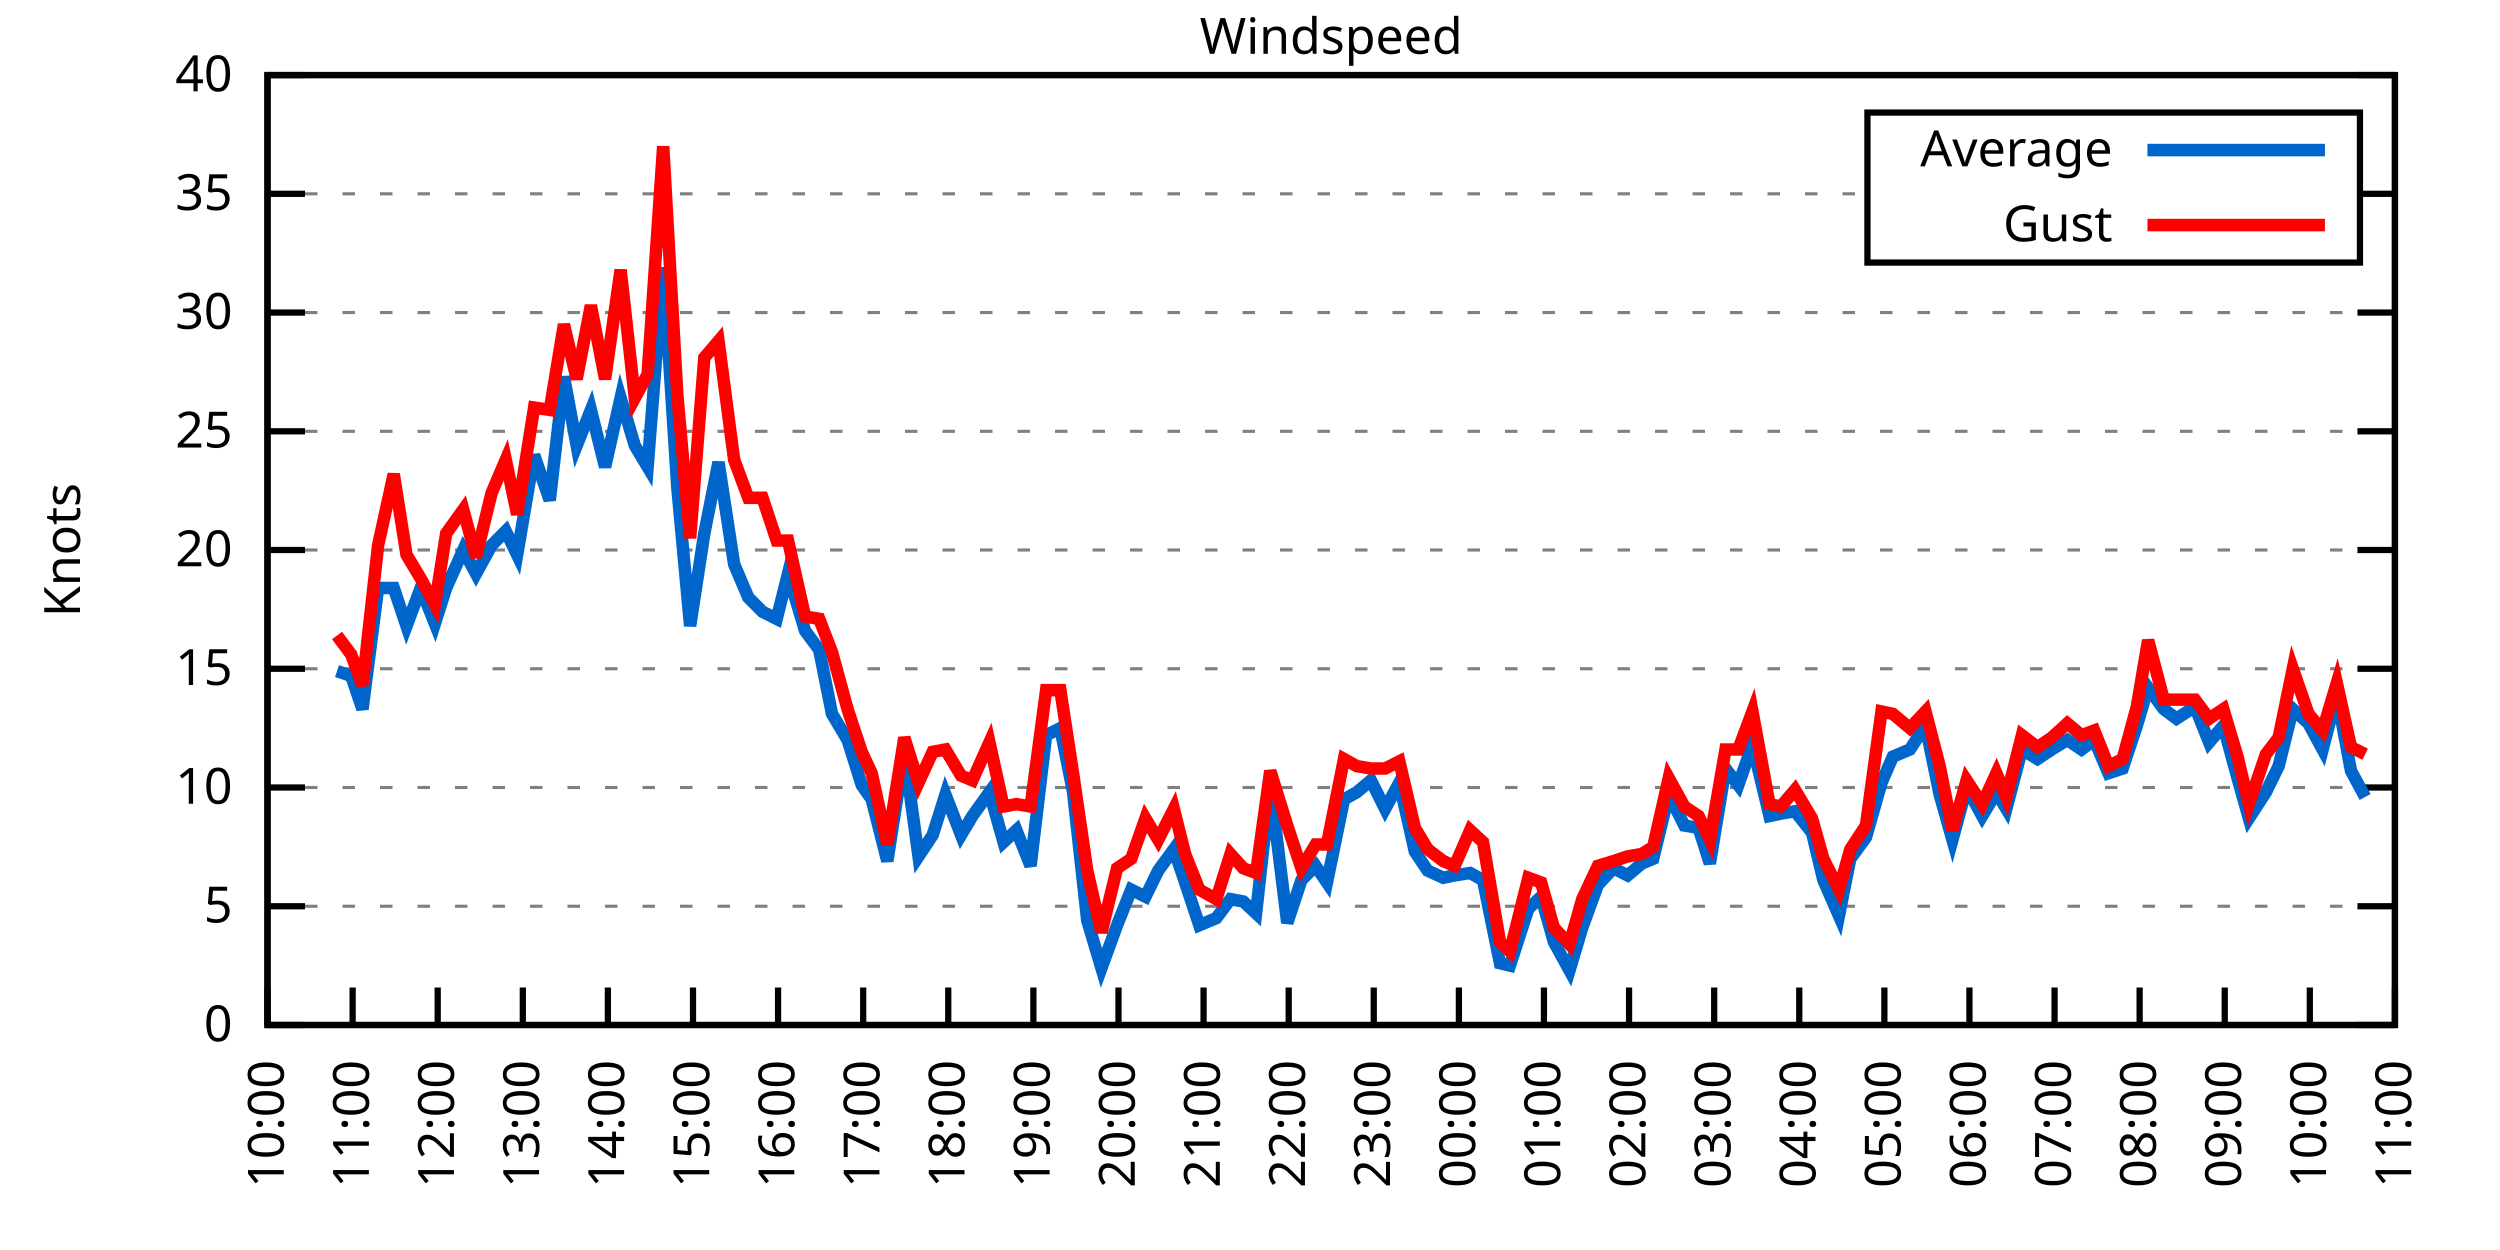
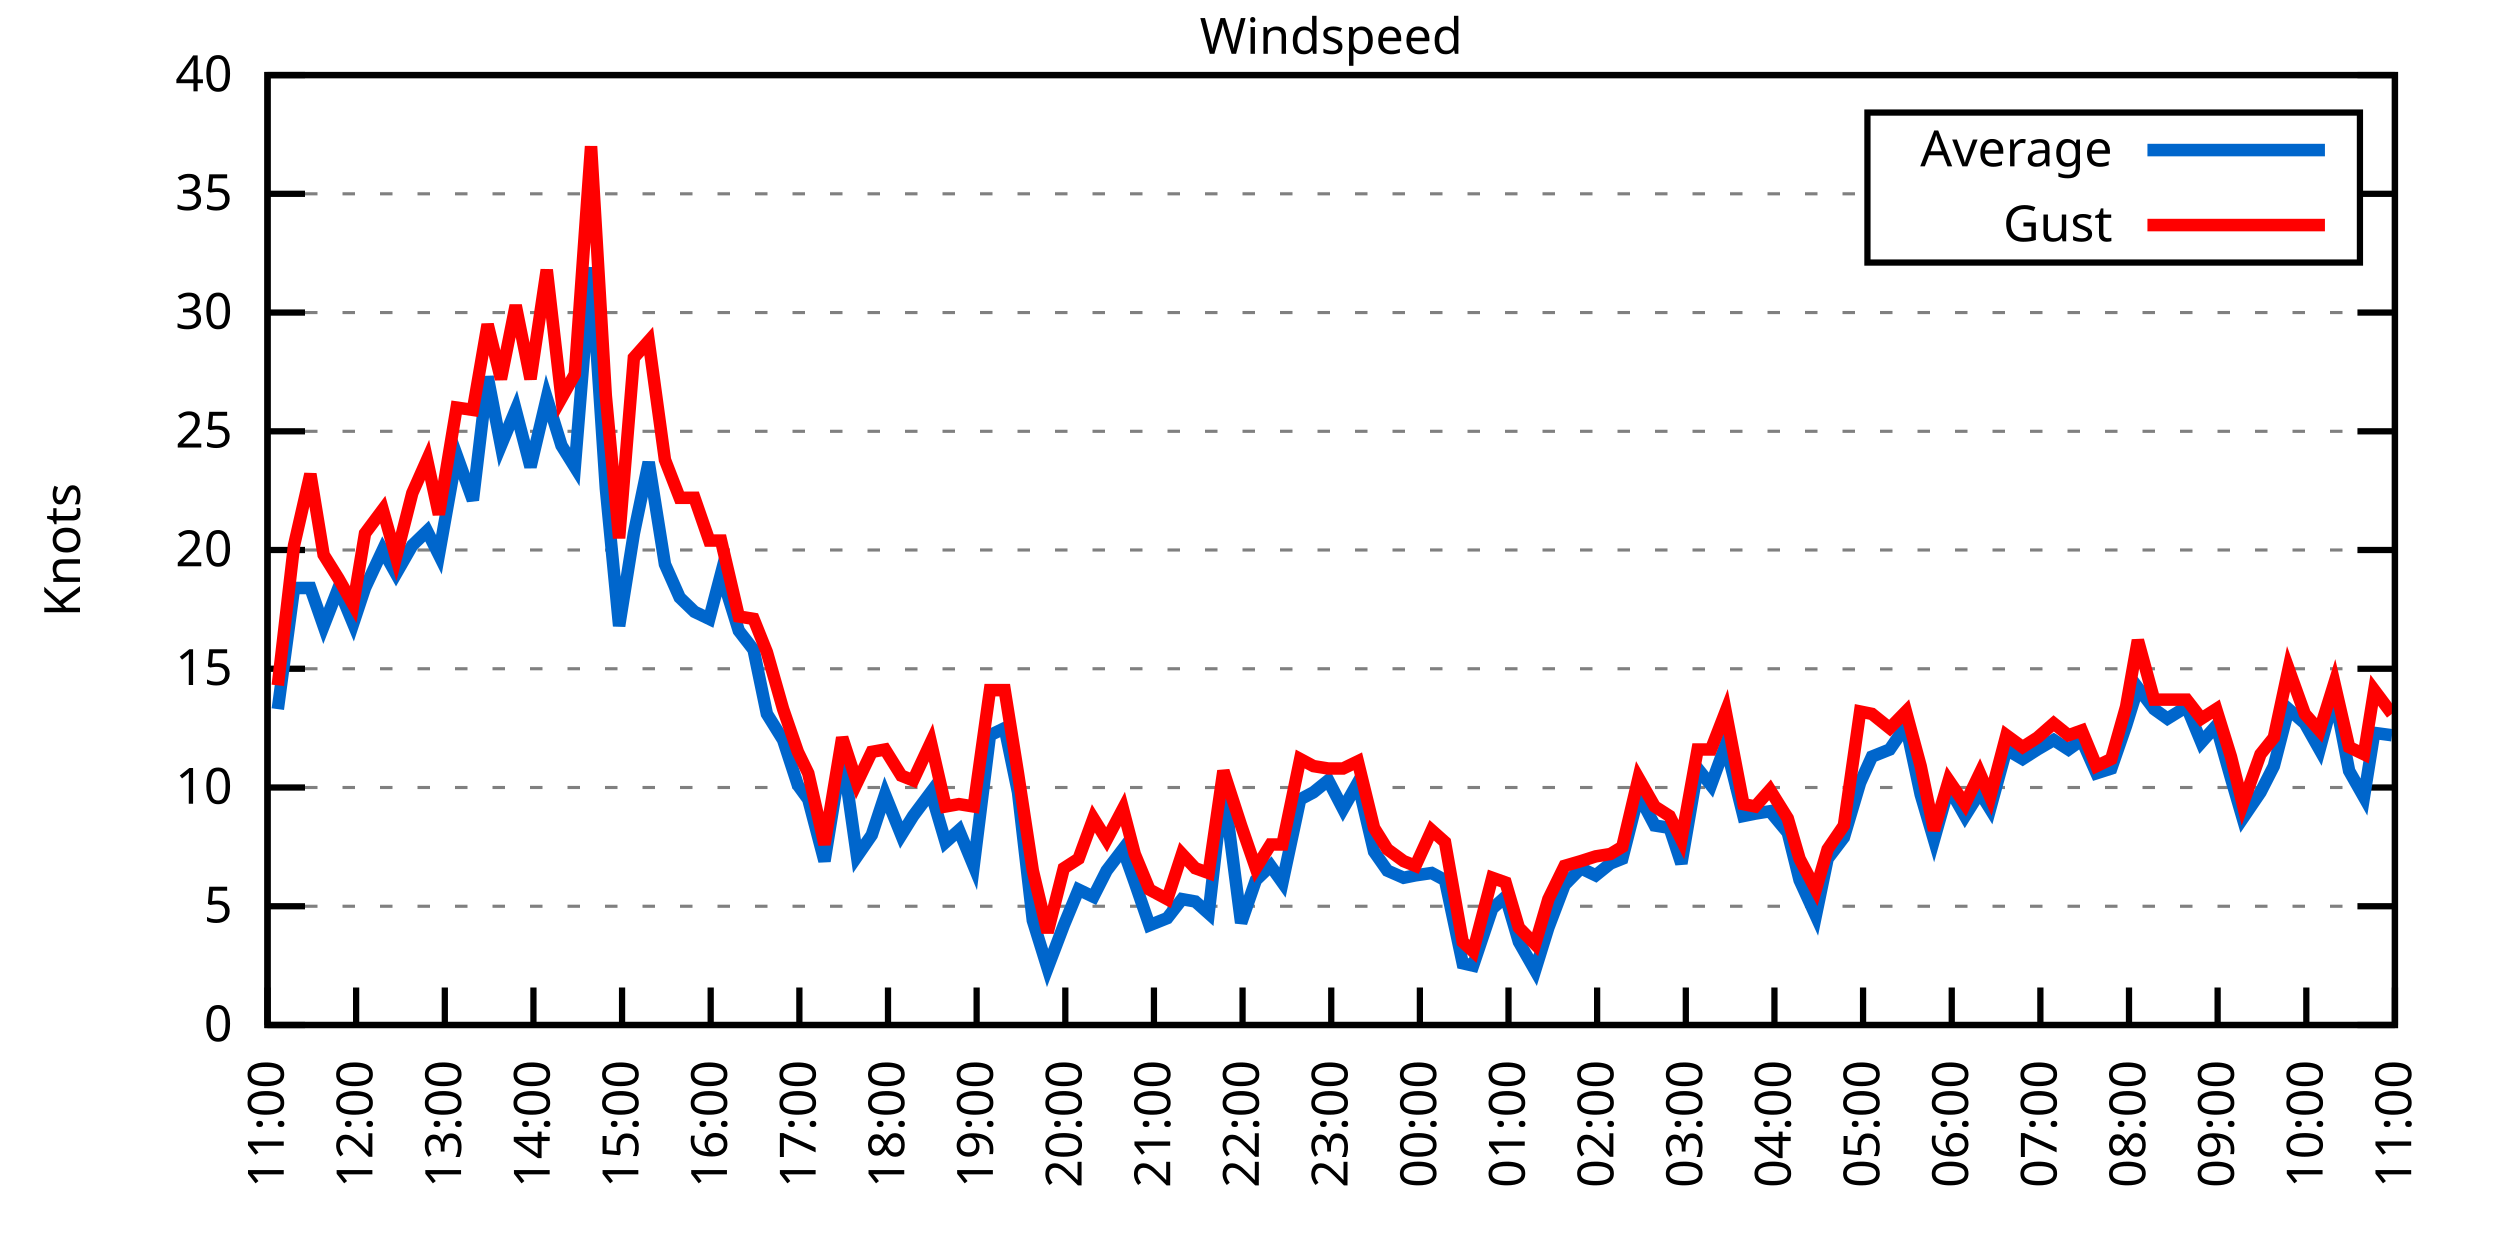
<svg xmlns="http://www.w3.org/2000/svg" xmlns:xlink="http://www.w3.org/1999/xlink" width="400" height="200" viewBox="0 0 400 200">
  <g id="gnuplot_canvas">
    <rect x="0" y="0" width="400" height="200" fill="none" />
    <defs>
      <circle id="gpDot" r="0.5" stroke-width="0.5" stroke="currentColor" />
      <path id="gpPt0" stroke-width="0.333" stroke="currentColor" d="M-1,0 h2 M0,-1 v2" />
      <path id="gpPt1" stroke-width="0.333" stroke="currentColor" d="M-1,-1 L1,1 M1,-1 L-1,1" />
      <path id="gpPt2" stroke-width="0.333" stroke="currentColor" d="M-1,0 L1,0 M0,-1 L0,1 M-1,-1 L1,1 M-1,1 L1,-1" />
      <rect id="gpPt3" stroke-width="0.333" stroke="currentColor" x="-1" y="-1" width="2" height="2" />
      <rect id="gpPt4" stroke-width="0.333" stroke="currentColor" fill="currentColor" x="-1" y="-1" width="2" height="2" />
      <circle id="gpPt5" stroke-width="0.333" stroke="currentColor" cx="0" cy="0" r="1" />
      <use xlink:href="#gpPt5" id="gpPt6" fill="currentColor" stroke="none" />
      <path id="gpPt7" stroke-width="0.333" stroke="currentColor" d="M0,-1.33 L-1.33,0.67 L1.33,0.67 z" />
      <use xlink:href="#gpPt7" id="gpPt8" fill="currentColor" stroke="none" />
      <use xlink:href="#gpPt7" id="gpPt9" stroke="currentColor" transform="rotate(180)" />
      <use xlink:href="#gpPt9" id="gpPt10" fill="currentColor" stroke="none" />
      <use xlink:href="#gpPt3" id="gpPt11" stroke="currentColor" transform="rotate(45)" />
      <use xlink:href="#gpPt11" id="gpPt12" fill="currentColor" stroke="none" />
      <path id="gpPt13" stroke-width="0.333" stroke="currentColor" d="M0,1.330 L1.265,0.411 L0.782,-1.067 L-0.782,-1.076 L-1.265,0.411 z" />
      <use xlink:href="#gpPt13" id="gpPt14" fill="currentColor" stroke="none" />
      <filter id="textbox" filterUnits="objectBoundingBox" x="0" y="0" height="1" width="1">
        <feFlood flood-color="white" flood-opacity="1" result="bgnd" />
        <feComposite in="SourceGraphic" in2="bgnd" operator="atop" />
      </filter>
      <filter id="greybox" filterUnits="objectBoundingBox" x="0" y="0" height="1" width="1">
        <feFlood flood-color="lightgrey" flood-opacity="1" result="grey" />
        <feComposite in="SourceGraphic" in2="grey" operator="atop" />
      </filter>
    </defs>
    <g fill="none" color="white" stroke="currentColor" stroke-width="1.00" stroke-linecap="butt" stroke-linejoin="miter">
</g>
    <g fill="none" color="black" stroke="currentColor" stroke-width="1.00" stroke-linecap="butt" stroke-linejoin="miter">
      <g stroke="none" shape-rendering="crispEdges">
        <polygon fill="rgb(255, 255, 255)" points="42.80,164.00 383.18,164.00 383.18,12.02 42.80,12.02 " />
      </g>
    </g>
    <g fill="none" color="black" stroke="currentColor" stroke-width="1.00" stroke-linecap="butt" stroke-linejoin="miter">
</g>
    <g fill="none" color="black" stroke="black" stroke-width="0.50" stroke-linecap="butt" stroke-linejoin="miter">
</g>
    <g fill="none" color="gray" stroke="currentColor" stroke-width="0.50" stroke-linecap="butt" stroke-linejoin="miter">
      <path stroke="gray" stroke-dasharray="2,4" class="gridline" d="M42.80,164.00 L383.19,164.00  " />
    </g>
    <g fill="none" color="gray" stroke="gray" stroke-width="1.00" stroke-linecap="butt" stroke-linejoin="miter">
</g>
    <g fill="none" color="black" stroke="currentColor" stroke-width="1.00" stroke-linecap="butt" stroke-linejoin="miter">
      <path stroke="black" d="M42.80,164.00 L48.80,164.00 M383.19,164.00 L377.19,164.00  " />
      <g transform="translate(37.20,166.60)" stroke="none" fill="black" font-family="Sans" font-size="8.00" text-anchor="end">
        <text>
          <tspan font-family="Sans"> 0</tspan>
        </text>
      </g>
    </g>
    <g fill="none" color="black" stroke="currentColor" stroke-width="1.00" stroke-linecap="butt" stroke-linejoin="miter">
</g>
    <g fill="none" color="black" stroke="black" stroke-width="0.50" stroke-linecap="butt" stroke-linejoin="miter">
</g>
    <g fill="none" color="gray" stroke="currentColor" stroke-width="0.50" stroke-linecap="butt" stroke-linejoin="miter">
      <path stroke="gray" stroke-dasharray="2,4" class="gridline" d="M42.80,145.00 L383.19,145.00  " />
    </g>
    <g fill="none" color="gray" stroke="gray" stroke-width="1.00" stroke-linecap="butt" stroke-linejoin="miter">
</g>
    <g fill="none" color="black" stroke="currentColor" stroke-width="1.00" stroke-linecap="butt" stroke-linejoin="miter">
      <path stroke="black" d="M42.80,145.00 L48.80,145.00 M383.19,145.00 L377.19,145.00  " />
      <g transform="translate(37.20,147.60)" stroke="none" fill="black" font-family="Sans" font-size="8.00" text-anchor="end">
        <text>
          <tspan font-family="Sans"> 5</tspan>
        </text>
      </g>
    </g>
    <g fill="none" color="black" stroke="currentColor" stroke-width="1.00" stroke-linecap="butt" stroke-linejoin="miter">
</g>
    <g fill="none" color="black" stroke="black" stroke-width="0.50" stroke-linecap="butt" stroke-linejoin="miter">
</g>
    <g fill="none" color="gray" stroke="currentColor" stroke-width="0.50" stroke-linecap="butt" stroke-linejoin="miter">
      <path stroke="gray" stroke-dasharray="2,4" class="gridline" d="M42.80,126.00 L383.19,126.00  " />
    </g>
    <g fill="none" color="gray" stroke="gray" stroke-width="1.00" stroke-linecap="butt" stroke-linejoin="miter">
</g>
    <g fill="none" color="black" stroke="currentColor" stroke-width="1.00" stroke-linecap="butt" stroke-linejoin="miter">
      <path stroke="black" d="M42.80,126.00 L48.80,126.00 M383.19,126.00 L377.19,126.00  " />
      <g transform="translate(37.20,128.60)" stroke="none" fill="black" font-family="Sans" font-size="8.00" text-anchor="end">
        <text>
          <tspan font-family="Sans"> 10</tspan>
        </text>
      </g>
    </g>
    <g fill="none" color="black" stroke="currentColor" stroke-width="1.00" stroke-linecap="butt" stroke-linejoin="miter">
</g>
    <g fill="none" color="black" stroke="black" stroke-width="0.50" stroke-linecap="butt" stroke-linejoin="miter">
</g>
    <g fill="none" color="gray" stroke="currentColor" stroke-width="0.50" stroke-linecap="butt" stroke-linejoin="miter">
      <path stroke="gray" stroke-dasharray="2,4" class="gridline" d="M42.80,107.00 L383.19,107.00  " />
    </g>
    <g fill="none" color="gray" stroke="gray" stroke-width="1.00" stroke-linecap="butt" stroke-linejoin="miter">
</g>
    <g fill="none" color="black" stroke="currentColor" stroke-width="1.00" stroke-linecap="butt" stroke-linejoin="miter">
      <path stroke="black" d="M42.80,107.00 L48.80,107.00 M383.19,107.00 L377.19,107.00  " />
      <g transform="translate(37.20,109.60)" stroke="none" fill="black" font-family="Sans" font-size="8.00" text-anchor="end">
        <text>
          <tspan font-family="Sans"> 15</tspan>
        </text>
      </g>
    </g>
    <g fill="none" color="black" stroke="currentColor" stroke-width="1.00" stroke-linecap="butt" stroke-linejoin="miter">
</g>
    <g fill="none" color="black" stroke="black" stroke-width="0.50" stroke-linecap="butt" stroke-linejoin="miter">
</g>
    <g fill="none" color="gray" stroke="currentColor" stroke-width="0.50" stroke-linecap="butt" stroke-linejoin="miter">
      <path stroke="gray" stroke-dasharray="2,4" class="gridline" d="M42.80,88.00 L383.19,88.00  " />
    </g>
    <g fill="none" color="gray" stroke="gray" stroke-width="1.00" stroke-linecap="butt" stroke-linejoin="miter">
</g>
    <g fill="none" color="black" stroke="currentColor" stroke-width="1.00" stroke-linecap="butt" stroke-linejoin="miter">
      <path stroke="black" d="M42.80,88.00 L48.80,88.00 M383.19,88.00 L377.19,88.00  " />
      <g transform="translate(37.20,90.60)" stroke="none" fill="black" font-family="Sans" font-size="8.00" text-anchor="end">
        <text>
          <tspan font-family="Sans"> 20</tspan>
        </text>
      </g>
    </g>
    <g fill="none" color="black" stroke="currentColor" stroke-width="1.00" stroke-linecap="butt" stroke-linejoin="miter">
</g>
    <g fill="none" color="black" stroke="black" stroke-width="0.50" stroke-linecap="butt" stroke-linejoin="miter">
</g>
    <g fill="none" color="gray" stroke="currentColor" stroke-width="0.50" stroke-linecap="butt" stroke-linejoin="miter">
      <path stroke="gray" stroke-dasharray="2,4" class="gridline" d="M42.80,69.01 L383.19,69.01  " />
    </g>
    <g fill="none" color="gray" stroke="gray" stroke-width="1.00" stroke-linecap="butt" stroke-linejoin="miter">
</g>
    <g fill="none" color="black" stroke="currentColor" stroke-width="1.00" stroke-linecap="butt" stroke-linejoin="miter">
      <path stroke="black" d="M42.80,69.01 L48.80,69.01 M383.19,69.01 L377.19,69.01  " />
      <g transform="translate(37.20,71.61)" stroke="none" fill="black" font-family="Sans" font-size="8.00" text-anchor="end">
        <text>
          <tspan font-family="Sans"> 25</tspan>
        </text>
      </g>
    </g>
    <g fill="none" color="black" stroke="currentColor" stroke-width="1.00" stroke-linecap="butt" stroke-linejoin="miter">
</g>
    <g fill="none" color="black" stroke="black" stroke-width="0.50" stroke-linecap="butt" stroke-linejoin="miter">
</g>
    <g fill="none" color="gray" stroke="currentColor" stroke-width="0.50" stroke-linecap="butt" stroke-linejoin="miter">
      <path stroke="gray" stroke-dasharray="2,4" class="gridline" d="M42.80,50.01 L383.19,50.01  " />
    </g>
    <g fill="none" color="gray" stroke="gray" stroke-width="1.00" stroke-linecap="butt" stroke-linejoin="miter">
</g>
    <g fill="none" color="black" stroke="currentColor" stroke-width="1.00" stroke-linecap="butt" stroke-linejoin="miter">
      <path stroke="black" d="M42.80,50.01 L48.80,50.01 M383.19,50.01 L377.19,50.01  " />
      <g transform="translate(37.20,52.61)" stroke="none" fill="black" font-family="Sans" font-size="8.00" text-anchor="end">
        <text>
          <tspan font-family="Sans"> 30</tspan>
        </text>
      </g>
    </g>
    <g fill="none" color="black" stroke="currentColor" stroke-width="1.00" stroke-linecap="butt" stroke-linejoin="miter">
</g>
    <g fill="none" color="black" stroke="black" stroke-width="0.50" stroke-linecap="butt" stroke-linejoin="miter">
</g>
    <g fill="none" color="gray" stroke="currentColor" stroke-width="0.50" stroke-linecap="butt" stroke-linejoin="miter">
      <path stroke="gray" stroke-dasharray="2,4" class="gridline" d="M42.80,31.01 L298.79,31.01 M377.59,31.01 L383.19,31.01  " />
    </g>
    <g fill="none" color="gray" stroke="gray" stroke-width="1.00" stroke-linecap="butt" stroke-linejoin="miter">
</g>
    <g fill="none" color="black" stroke="currentColor" stroke-width="1.00" stroke-linecap="butt" stroke-linejoin="miter">
      <path stroke="black" d="M42.80,31.01 L48.80,31.01 M383.19,31.01 L377.19,31.01  " />
      <g transform="translate(37.20,33.61)" stroke="none" fill="black" font-family="Sans" font-size="8.00" text-anchor="end">
        <text>
          <tspan font-family="Sans"> 35</tspan>
        </text>
      </g>
    </g>
    <g fill="none" color="black" stroke="currentColor" stroke-width="1.00" stroke-linecap="butt" stroke-linejoin="miter">
</g>
    <g fill="none" color="black" stroke="black" stroke-width="0.50" stroke-linecap="butt" stroke-linejoin="miter">
</g>
    <g fill="none" color="gray" stroke="currentColor" stroke-width="0.50" stroke-linecap="butt" stroke-linejoin="miter">
      <path stroke="gray" stroke-dasharray="2,4" class="gridline" d="M42.80,12.01 L383.19,12.01  " />
    </g>
    <g fill="none" color="gray" stroke="gray" stroke-width="1.00" stroke-linecap="butt" stroke-linejoin="miter">
</g>
    <g fill="none" color="black" stroke="currentColor" stroke-width="1.00" stroke-linecap="butt" stroke-linejoin="miter">
      <path stroke="black" d="M42.80,12.01 L48.80,12.01 M383.19,12.01 L377.19,12.01  " />
      <g transform="translate(37.20,14.61)" stroke="none" fill="black" font-family="Sans" font-size="8.00" text-anchor="end">
        <text>
          <tspan font-family="Sans"> 40</tspan>
        </text>
      </g>
    </g>
    <g fill="none" color="black" stroke="currentColor" stroke-width="1.00" stroke-linecap="butt" stroke-linejoin="miter">
      <path stroke="black" d="M42.80,164.00 L42.80,158.00  " />
      <g transform="translate(45.40,169.60) rotate(270.00)" stroke="none" fill="black" font-family="Sans" font-size="8.00" text-anchor="end">
        <text>
-           <tspan font-family="Sans">10:00</tspan>
-         </text>
-       </g>
-     </g>
-     <g fill="none" color="black" stroke="currentColor" stroke-width="1.00" stroke-linecap="butt" stroke-linejoin="miter">
-       <path stroke="black" d="M56.42,164.00 L56.42,158.00  " />
-       <g transform="translate(59.02,169.60) rotate(270.00)" stroke="none" fill="black" font-family="Sans" font-size="8.00" text-anchor="end">
-         <text>
          <tspan font-family="Sans">11:00</tspan>
        </text>
      </g>
    </g>
    <g fill="none" color="black" stroke="currentColor" stroke-width="1.00" stroke-linecap="butt" stroke-linejoin="miter">
-       <path stroke="black" d="M70.03,164.00 L70.03,158.00  " />
-       <g transform="translate(72.63,169.60) rotate(270.00)" stroke="none" fill="black" font-family="Sans" font-size="8.00" text-anchor="end">
+       <path stroke="black" d="M56.98,164.00 L56.98,158.00  " />
+       <g transform="translate(59.58,169.60) rotate(270.00)" stroke="none" fill="black" font-family="Sans" font-size="8.00" text-anchor="end">
        <text>
          <tspan font-family="Sans">12:00</tspan>
        </text>
      </g>
    </g>
    <g fill="none" color="black" stroke="currentColor" stroke-width="1.00" stroke-linecap="butt" stroke-linejoin="miter">
-       <path stroke="black" d="M83.65,164.00 L83.65,158.00  " />
-       <g transform="translate(86.25,169.60) rotate(270.00)" stroke="none" fill="black" font-family="Sans" font-size="8.00" text-anchor="end">
+       <path stroke="black" d="M71.17,164.00 L71.17,158.00  " />
+       <g transform="translate(73.77,169.60) rotate(270.00)" stroke="none" fill="black" font-family="Sans" font-size="8.00" text-anchor="end">
        <text>
          <tspan font-family="Sans">13:00</tspan>
        </text>
      </g>
    </g>
    <g fill="none" color="black" stroke="currentColor" stroke-width="1.00" stroke-linecap="butt" stroke-linejoin="miter">
-       <path stroke="black" d="M97.26,164.00 L97.26,158.00  " />
-       <g transform="translate(99.86,169.60) rotate(270.00)" stroke="none" fill="black" font-family="Sans" font-size="8.00" text-anchor="end">
+       <path stroke="black" d="M85.35,164.00 L85.35,158.00  " />
+       <g transform="translate(87.95,169.60) rotate(270.00)" stroke="none" fill="black" font-family="Sans" font-size="8.00" text-anchor="end">
        <text>
          <tspan font-family="Sans">14:00</tspan>
        </text>
      </g>
    </g>
    <g fill="none" color="black" stroke="currentColor" stroke-width="1.00" stroke-linecap="butt" stroke-linejoin="miter">
-       <path stroke="black" d="M110.88,164.00 L110.88,158.00  " />
-       <g transform="translate(113.48,169.60) rotate(270.00)" stroke="none" fill="black" font-family="Sans" font-size="8.00" text-anchor="end">
+       <path stroke="black" d="M99.53,164.00 L99.53,158.00  " />
+       <g transform="translate(102.13,169.60) rotate(270.00)" stroke="none" fill="black" font-family="Sans" font-size="8.00" text-anchor="end">
        <text>
          <tspan font-family="Sans">15:00</tspan>
        </text>
      </g>
    </g>
    <g fill="none" color="black" stroke="currentColor" stroke-width="1.00" stroke-linecap="butt" stroke-linejoin="miter">
-       <path stroke="black" d="M124.49,164.00 L124.49,158.00  " />
-       <g transform="translate(127.09,169.60) rotate(270.00)" stroke="none" fill="black" font-family="Sans" font-size="8.00" text-anchor="end">
+       <path stroke="black" d="M113.71,164.00 L113.71,158.00  " />
+       <g transform="translate(116.31,169.60) rotate(270.00)" stroke="none" fill="black" font-family="Sans" font-size="8.00" text-anchor="end">
        <text>
          <tspan font-family="Sans">16:00</tspan>
        </text>
      </g>
    </g>
    <g fill="none" color="black" stroke="currentColor" stroke-width="1.00" stroke-linecap="butt" stroke-linejoin="miter">
-       <path stroke="black" d="M138.11,164.00 L138.11,158.00  " />
-       <g transform="translate(140.71,169.60) rotate(270.00)" stroke="none" fill="black" font-family="Sans" font-size="8.00" text-anchor="end">
+       <path stroke="black" d="M127.90,164.00 L127.90,158.00  " />
+       <g transform="translate(130.50,169.60) rotate(270.00)" stroke="none" fill="black" font-family="Sans" font-size="8.00" text-anchor="end">
        <text>
          <tspan font-family="Sans">17:00</tspan>
        </text>
      </g>
    </g>
    <g fill="none" color="black" stroke="currentColor" stroke-width="1.00" stroke-linecap="butt" stroke-linejoin="miter">
-       <path stroke="black" d="M151.72,164.00 L151.72,158.00  " />
-       <g transform="translate(154.32,169.60) rotate(270.00)" stroke="none" fill="black" font-family="Sans" font-size="8.00" text-anchor="end">
+       <path stroke="black" d="M142.08,164.00 L142.08,158.00  " />
+       <g transform="translate(144.68,169.60) rotate(270.00)" stroke="none" fill="black" font-family="Sans" font-size="8.00" text-anchor="end">
        <text>
          <tspan font-family="Sans">18:00</tspan>
        </text>
      </g>
    </g>
    <g fill="none" color="black" stroke="currentColor" stroke-width="1.00" stroke-linecap="butt" stroke-linejoin="miter">
-       <path stroke="black" d="M165.34,164.00 L165.34,158.00  " />
-       <g transform="translate(167.94,169.60) rotate(270.00)" stroke="none" fill="black" font-family="Sans" font-size="8.00" text-anchor="end">
+       <path stroke="black" d="M156.26,164.00 L156.26,158.00  " />
+       <g transform="translate(158.86,169.60) rotate(270.00)" stroke="none" fill="black" font-family="Sans" font-size="8.00" text-anchor="end">
        <text>
          <tspan font-family="Sans">19:00</tspan>
        </text>
      </g>
    </g>
    <g fill="none" color="black" stroke="currentColor" stroke-width="1.00" stroke-linecap="butt" stroke-linejoin="miter">
-       <path stroke="black" d="M178.96,164.00 L178.96,158.00  " />
-       <g transform="translate(181.56,169.60) rotate(270.00)" stroke="none" fill="black" font-family="Sans" font-size="8.00" text-anchor="end">
+       <path stroke="black" d="M170.45,164.00 L170.45,158.00  " />
+       <g transform="translate(173.05,169.60) rotate(270.00)" stroke="none" fill="black" font-family="Sans" font-size="8.00" text-anchor="end">
        <text>
          <tspan font-family="Sans">20:00</tspan>
        </text>
      </g>
    </g>
    <g fill="none" color="black" stroke="currentColor" stroke-width="1.00" stroke-linecap="butt" stroke-linejoin="miter">
-       <path stroke="black" d="M192.57,164.00 L192.57,158.00  " />
-       <g transform="translate(195.17,169.60) rotate(270.00)" stroke="none" fill="black" font-family="Sans" font-size="8.00" text-anchor="end">
+       <path stroke="black" d="M184.63,164.00 L184.63,158.00  " />
+       <g transform="translate(187.23,169.60) rotate(270.00)" stroke="none" fill="black" font-family="Sans" font-size="8.00" text-anchor="end">
        <text>
          <tspan font-family="Sans">21:00</tspan>
        </text>
      </g>
    </g>
    <g fill="none" color="black" stroke="currentColor" stroke-width="1.00" stroke-linecap="butt" stroke-linejoin="miter">
-       <path stroke="black" d="M206.19,164.00 L206.19,158.00  " />
-       <g transform="translate(208.79,169.60) rotate(270.00)" stroke="none" fill="black" font-family="Sans" font-size="8.00" text-anchor="end">
+       <path stroke="black" d="M198.81,164.00 L198.81,158.00  " />
+       <g transform="translate(201.41,169.60) rotate(270.00)" stroke="none" fill="black" font-family="Sans" font-size="8.00" text-anchor="end">
        <text>
          <tspan font-family="Sans">22:00</tspan>
        </text>
      </g>
    </g>
    <g fill="none" color="black" stroke="currentColor" stroke-width="1.00" stroke-linecap="butt" stroke-linejoin="miter">
-       <path stroke="black" d="M219.80,164.00 L219.80,158.00  " />
-       <g transform="translate(222.40,169.60) rotate(270.00)" stroke="none" fill="black" font-family="Sans" font-size="8.00" text-anchor="end">
+       <path stroke="black" d="M213.00,164.00 L213.00,158.00  " />
+       <g transform="translate(215.60,169.60) rotate(270.00)" stroke="none" fill="black" font-family="Sans" font-size="8.00" text-anchor="end">
        <text>
          <tspan font-family="Sans">23:00</tspan>
        </text>
      </g>
    </g>
    <g fill="none" color="black" stroke="currentColor" stroke-width="1.00" stroke-linecap="butt" stroke-linejoin="miter">
-       <path stroke="black" d="M233.42,164.00 L233.42,158.00  " />
-       <g transform="translate(236.02,169.60) rotate(270.00)" stroke="none" fill="black" font-family="Sans" font-size="8.00" text-anchor="end">
+       <path stroke="black" d="M227.18,164.00 L227.18,158.00  " />
+       <g transform="translate(229.78,169.60) rotate(270.00)" stroke="none" fill="black" font-family="Sans" font-size="8.00" text-anchor="end">
        <text>
          <tspan font-family="Sans">00:00</tspan>
        </text>
      </g>
    </g>
    <g fill="none" color="black" stroke="currentColor" stroke-width="1.00" stroke-linecap="butt" stroke-linejoin="miter">
-       <path stroke="black" d="M247.03,164.00 L247.03,158.00  " />
-       <g transform="translate(249.63,169.60) rotate(270.00)" stroke="none" fill="black" font-family="Sans" font-size="8.00" text-anchor="end">
+       <path stroke="black" d="M241.36,164.00 L241.36,158.00  " />
+       <g transform="translate(243.96,169.60) rotate(270.00)" stroke="none" fill="black" font-family="Sans" font-size="8.00" text-anchor="end">
        <text>
          <tspan font-family="Sans">01:00</tspan>
        </text>
      </g>
    </g>
    <g fill="none" color="black" stroke="currentColor" stroke-width="1.00" stroke-linecap="butt" stroke-linejoin="miter">
-       <path stroke="black" d="M260.65,164.00 L260.65,158.00  " />
-       <g transform="translate(263.25,169.60) rotate(270.00)" stroke="none" fill="black" font-family="Sans" font-size="8.00" text-anchor="end">
+       <path stroke="black" d="M255.54,164.00 L255.54,158.00  " />
+       <g transform="translate(258.14,169.60) rotate(270.00)" stroke="none" fill="black" font-family="Sans" font-size="8.00" text-anchor="end">
        <text>
          <tspan font-family="Sans">02:00</tspan>
        </text>
      </g>
    </g>
    <g fill="none" color="black" stroke="currentColor" stroke-width="1.00" stroke-linecap="butt" stroke-linejoin="miter">
-       <path stroke="black" d="M274.27,164.00 L274.27,158.00  " />
-       <g transform="translate(276.87,169.60) rotate(270.00)" stroke="none" fill="black" font-family="Sans" font-size="8.00" text-anchor="end">
+       <path stroke="black" d="M269.73,164.00 L269.73,158.00  " />
+       <g transform="translate(272.33,169.60) rotate(270.00)" stroke="none" fill="black" font-family="Sans" font-size="8.00" text-anchor="end">
        <text>
          <tspan font-family="Sans">03:00</tspan>
        </text>
      </g>
    </g>
    <g fill="none" color="black" stroke="currentColor" stroke-width="1.00" stroke-linecap="butt" stroke-linejoin="miter">
-       <path stroke="black" d="M287.88,164.00 L287.88,158.00  " />
-       <g transform="translate(290.48,169.60) rotate(270.00)" stroke="none" fill="black" font-family="Sans" font-size="8.00" text-anchor="end">
+       <path stroke="black" d="M283.91,164.00 L283.91,158.00  " />
+       <g transform="translate(286.51,169.60) rotate(270.00)" stroke="none" fill="black" font-family="Sans" font-size="8.00" text-anchor="end">
        <text>
          <tspan font-family="Sans">04:00</tspan>
        </text>
      </g>
    </g>
    <g fill="none" color="black" stroke="currentColor" stroke-width="1.00" stroke-linecap="butt" stroke-linejoin="miter">
-       <path stroke="black" d="M301.50,164.00 L301.50,158.00  " />
-       <g transform="translate(304.10,169.60) rotate(270.00)" stroke="none" fill="black" font-family="Sans" font-size="8.00" text-anchor="end">
+       <path stroke="black" d="M298.09,164.00 L298.09,158.00  " />
+       <g transform="translate(300.69,169.60) rotate(270.00)" stroke="none" fill="black" font-family="Sans" font-size="8.00" text-anchor="end">
        <text>
          <tspan font-family="Sans">05:00</tspan>
        </text>
      </g>
    </g>
    <g fill="none" color="black" stroke="currentColor" stroke-width="1.00" stroke-linecap="butt" stroke-linejoin="miter">
-       <path stroke="black" d="M315.11,164.00 L315.11,158.00  " />
-       <g transform="translate(317.71,169.60) rotate(270.00)" stroke="none" fill="black" font-family="Sans" font-size="8.00" text-anchor="end">
+       <path stroke="black" d="M312.28,164.00 L312.28,158.00  " />
+       <g transform="translate(314.88,169.60) rotate(270.00)" stroke="none" fill="black" font-family="Sans" font-size="8.00" text-anchor="end">
        <text>
          <tspan font-family="Sans">06:00</tspan>
        </text>
      </g>
    </g>
    <g fill="none" color="black" stroke="currentColor" stroke-width="1.00" stroke-linecap="butt" stroke-linejoin="miter">
-       <path stroke="black" d="M328.73,164.00 L328.73,158.00  " />
-       <g transform="translate(331.33,169.60) rotate(270.00)" stroke="none" fill="black" font-family="Sans" font-size="8.00" text-anchor="end">
+       <path stroke="black" d="M326.46,164.00 L326.46,158.00  " />
+       <g transform="translate(329.06,169.60) rotate(270.00)" stroke="none" fill="black" font-family="Sans" font-size="8.00" text-anchor="end">
        <text>
          <tspan font-family="Sans">07:00</tspan>
        </text>
      </g>
    </g>
    <g fill="none" color="black" stroke="currentColor" stroke-width="1.00" stroke-linecap="butt" stroke-linejoin="miter">
-       <path stroke="black" d="M342.34,164.00 L342.34,158.00  " />
-       <g transform="translate(344.94,169.60) rotate(270.00)" stroke="none" fill="black" font-family="Sans" font-size="8.00" text-anchor="end">
+       <path stroke="black" d="M340.64,164.00 L340.64,158.00  " />
+       <g transform="translate(343.24,169.60) rotate(270.00)" stroke="none" fill="black" font-family="Sans" font-size="8.00" text-anchor="end">
        <text>
          <tspan font-family="Sans">08:00</tspan>
        </text>
      </g>
    </g>
    <g fill="none" color="black" stroke="currentColor" stroke-width="1.00" stroke-linecap="butt" stroke-linejoin="miter">
-       <path stroke="black" d="M355.96,164.00 L355.96,158.00  " />
-       <g transform="translate(358.56,169.60) rotate(270.00)" stroke="none" fill="black" font-family="Sans" font-size="8.00" text-anchor="end">
+       <path stroke="black" d="M354.82,164.00 L354.82,158.00  " />
+       <g transform="translate(357.42,169.60) rotate(270.00)" stroke="none" fill="black" font-family="Sans" font-size="8.00" text-anchor="end">
        <text>
          <tspan font-family="Sans">09:00</tspan>
        </text>
      </g>
    </g>
    <g fill="none" color="black" stroke="currentColor" stroke-width="1.00" stroke-linecap="butt" stroke-linejoin="miter">
-       <path stroke="black" d="M369.57,164.00 L369.57,158.00  " />
-       <g transform="translate(372.17,169.60) rotate(270.00)" stroke="none" fill="black" font-family="Sans" font-size="8.00" text-anchor="end">
+       <path stroke="black" d="M369.01,164.00 L369.01,158.00  " />
+       <g transform="translate(371.61,169.60) rotate(270.00)" stroke="none" fill="black" font-family="Sans" font-size="8.00" text-anchor="end">
        <text>
          <tspan font-family="Sans">10:00</tspan>
        </text>
      </g>
    </g>
    <g fill="none" color="black" stroke="currentColor" stroke-width="1.00" stroke-linecap="butt" stroke-linejoin="miter">
      <path stroke="black" d="M383.19,164.00 L383.19,158.00  " />
      <g transform="translate(385.79,169.60) rotate(270.00)" stroke="none" fill="black" font-family="Sans" font-size="8.00" text-anchor="end">
        <text>
          <tspan font-family="Sans">11:00</tspan>
        </text>
      </g>
    </g>
    <g fill="none" color="black" stroke="currentColor" stroke-width="1.00" stroke-linecap="butt" stroke-linejoin="miter">
</g>
    <g fill="none" color="black" stroke="currentColor" stroke-width="1.00" stroke-linecap="butt" stroke-linejoin="miter">
      <path stroke="black" d="M42.80,12.01 L42.80,164.00 L383.19,164.00 L383.19,12.01 L42.80,12.01 Z  " />
    </g>
    <g fill="none" color="black" stroke="currentColor" stroke-width="1.00" stroke-linecap="butt" stroke-linejoin="miter">
</g>
    <g fill="none" color="black" stroke="currentColor" stroke-width="1.00" stroke-linecap="butt" stroke-linejoin="miter">
      <path stroke="black" d="M298.79,42.01 L298.79,18.01 L377.59,18.01 L377.59,42.01 L298.79,42.01 Z  " />
    </g>
    <g id="Windspeed_plot_1">
      <g fill="none" color="white" stroke="black" stroke-width="2.00" stroke-linecap="butt" stroke-linejoin="miter">
</g>
      <g fill="none" color="black" stroke="currentColor" stroke-width="2.00" stroke-linecap="butt" stroke-linejoin="miter">
        <g transform="translate(337.99,26.61)" stroke="none" fill="black" font-family="Sans" font-size="8.00" text-anchor="end">
          <text>
            <tspan font-family="Sans">Average</tspan>
          </text>
        </g>
      </g>
      <g fill="none" color="black" stroke="currentColor" stroke-width="2.00" stroke-linecap="butt" stroke-linejoin="miter">
-         <path stroke="rgb(  0, 102, 204)" d="M343.59,24.01 L371.99,24.01 M53.92,107.38 L56.19,108.14 L58.00,113.46 L60.50,94.08 L63.00,94.08 L65.04,100.16   L67.31,94.08 L69.58,99.78 L71.39,94.08 L74.12,88.00 L76.16,91.80 L78.65,87.25 L80.92,84.97 L82.74,88.76   L85.46,72.81 L87.96,80.03 L90.23,60.27 L92.27,71.29 L94.54,65.59 L96.81,74.71 L99.30,63.69 L101.57,71.29   L103.62,74.71 L106.11,42.79 L108.38,78.13 L110.42,100.16 L112.69,85.35 L114.96,73.95 L117.46,90.28 L119.73,95.60   L122.00,97.88 L124.27,99.02 L126.08,91.80 L128.81,100.92 L131.07,103.96 L133.12,114.22 L135.61,118.40 L137.88,125.62   L139.47,127.90 L141.97,137.78 L144.69,120.30 L146.96,137.02 L149.23,133.60 L151.27,127.14 L153.77,133.60 L155.58,130.56   L158.31,126.76 L160.57,134.74 L162.62,132.84 L164.89,138.54 L167.38,117.64 L169.65,116.50 L171.69,126.76 L173.96,147.28   L176.23,154.88 L178.73,148.04 L181.00,142.34 L183.27,143.48 L185.31,139.30 L187.81,135.88 L189.62,141.20 L191.89,148.04   L194.61,146.90 L196.88,143.86 L198.93,144.24 L200.97,146.14 L203.24,125.62 L205.96,147.66 L208.23,140.82 L210.50,138.54   L212.31,141.20 L215.04,127.90 L217.08,126.76 L219.35,124.86 L221.62,129.42 L223.89,125.24 L226.38,136.26 L228.43,139.30   L230.92,140.44 L232.74,140.06 L235.23,139.68 L237.28,140.82 L240.00,154.12 L241.59,154.50 L244.54,145.38 L246.58,143.48   L248.62,150.70 L251.12,155.26 L253.16,148.42 L255.66,141.58 L258.15,138.92 L260.42,140.06 L262.69,138.16 L264.51,137.40   L267.00,127.14 L269.50,132.08 L271.77,132.46 L273.58,138.16 L276.08,122.96 L278.12,125.62 L280.39,119.16 L283.12,130.56   L284.93,130.18 L287.20,129.80 L289.92,133.22 L291.74,140.82 L294.23,146.52 L296.05,137.40 L298.55,133.98 L301.04,125.24   L302.86,121.06 L305.58,119.92 L308.08,116.12 L310.35,127.14 L312.39,134.36 L314.66,126.00 L317.15,130.56 L319.42,126.76   L321.01,129.42 L323.51,119.92 L326.00,121.44 L328.27,119.92 L330.77,118.40 L333.04,119.92 L335.08,118.40 L337.35,123.72   L339.62,122.96 L341.89,116.12 L343.70,110.04 L346.20,113.46 L348.24,114.98 L351.19,113.08 L353.46,118.78 L355.73,116.12   L358.00,124.48 L359.82,130.94 L362.54,126.76 L364.58,122.58 L366.85,113.46 L369.35,115.74 L371.62,119.92 L373.89,111.18   L376.16,123.34 L378.42,127.52  " />
+         <path stroke="rgb(  0, 102, 204)" d="M343.59,24.01 L371.99,24.01 M44.45,113.46 L47.05,94.08 L49.66,94.08 L51.78,100.16 L54.15,94.08 L56.51,99.78   L58.40,94.08 L61.24,88.00 L63.37,91.80 L65.97,87.25 L68.33,84.97 L70.22,88.76 L73.06,72.81 L75.66,80.03   L78.02,60.27 L80.15,71.29 L82.51,65.59 L84.88,74.71 L87.48,63.69 L89.84,71.29 L91.97,74.71 L94.57,42.79   L96.93,78.13 L99.06,100.16 L101.42,85.35 L103.79,73.95 L106.39,90.28 L108.75,95.60 L111.11,97.88 L113.48,99.02   L115.37,91.80 L118.21,100.92 L120.57,103.96 L122.70,114.22 L125.30,118.40 L127.66,125.62 L129.32,127.90 L131.92,137.78   L134.75,120.30 L137.12,137.02 L139.48,133.60 L141.61,127.14 L144.21,133.60 L146.10,130.56 L148.94,126.76 L151.30,134.74   L153.43,132.84 L155.79,138.54 L158.39,117.64 L160.75,116.50 L162.88,126.76 L165.25,147.28 L167.61,154.88 L170.21,148.04   L172.57,142.34 L174.94,143.48 L177.06,139.30 L179.67,135.88 L181.56,141.20 L183.92,148.04 L186.76,146.90 L189.12,143.86   L191.25,144.24 L193.38,146.14 L195.74,125.62 L198.58,147.66 L200.94,140.82 L203.30,138.54 L205.19,141.20 L208.03,127.90   L210.16,126.76 L212.52,124.86 L214.89,129.42 L217.25,125.24 L219.85,136.26 L221.98,139.30 L224.58,140.44 L226.47,140.06   L229.07,139.68 L231.20,140.82 L234.03,154.12 L235.69,154.50 L238.76,145.38 L240.89,143.48 L243.02,150.70 L245.62,155.26   L247.74,148.42 L250.34,141.58 L252.94,138.92 L255.31,140.06 L257.67,138.16 L259.56,137.40 L262.16,127.14 L264.76,132.08   L267.13,132.46 L269.02,138.16 L271.62,122.96 L273.75,125.62 L276.11,119.16 L278.95,130.56 L280.84,130.18 L283.20,129.80   L286.04,133.22 L287.93,140.82 L290.53,146.52 L292.42,137.40 L295.02,133.98 L297.62,125.24 L299.51,121.06 L302.35,119.92   L304.95,116.12 L307.31,127.14 L309.44,134.36 L311.80,126.00 L314.40,130.56 L316.77,126.76 L318.42,129.42 L321.02,119.92   L323.62,121.44 L325.99,119.92 L328.59,118.40 L330.95,119.92 L333.08,118.40 L335.44,123.72 L337.80,122.96 L340.17,116.12   L342.06,110.04 L344.66,113.46 L346.79,114.98 L349.86,113.08 L352.22,118.78 L354.59,116.12 L356.95,124.48 L358.84,130.94   L361.68,126.76 L363.81,122.58 L366.17,113.46 L368.77,115.74 L371.13,119.92 L373.50,111.18 L375.86,123.34 L378.23,127.52   L379.88,117.26 L382.72,117.64  " />
      </g>
    </g>
    <g id="Windspeed_plot_2">
      <g fill="none" color="black" stroke="currentColor" stroke-width="2.00" stroke-linecap="butt" stroke-linejoin="miter">
        <g transform="translate(337.99,38.61)" stroke="none" fill="black" font-family="Sans" font-size="8.00" text-anchor="end">
          <text>
            <tspan font-family="Sans">Gust</tspan>
          </text>
        </g>
      </g>
      <g fill="none" color="black" stroke="currentColor" stroke-width="2.00" stroke-linecap="butt" stroke-linejoin="miter">
-         <path stroke="rgb(255,   0,   0)" d="M343.59,36.01 L371.99,36.01 M53.92,101.68 L56.19,104.72 L58.00,109.66 L60.50,87.25 L63.00,75.85 L65.04,88.76   L67.31,92.56 L69.58,96.74 L71.39,85.35 L74.12,81.55 L76.16,89.14 L78.65,78.89 L80.92,73.57 L82.74,82.31   L85.46,65.21 L87.96,65.59 L90.23,51.91 L92.27,60.65 L94.54,48.87 L96.81,60.65 L99.30,43.17 L101.57,63.69   L103.62,59.89 L106.11,23.41 L108.38,63.31 L110.42,86.11 L112.69,57.23 L114.96,54.57 L117.46,73.57 L119.73,79.65   L122.00,79.65 L124.27,86.49 L126.08,86.49 L128.81,98.64 L131.07,99.02 L133.12,104.34 L135.61,113.46 L137.88,120.30   L139.47,123.72 L141.97,135.12 L144.69,118.02 L146.96,125.24 L149.23,120.30 L151.27,119.92 L153.77,124.10 L155.58,124.86   L158.31,118.78 L160.57,129.04 L162.62,128.66 L164.89,129.04 L167.38,110.42 L169.65,110.42 L171.69,123.72 L173.96,139.30   L176.23,149.18 L178.73,138.92 L181.00,137.40 L183.27,130.94 L185.31,134.36 L187.81,129.42 L189.62,136.64 L191.89,142.34   L194.61,143.86 L196.88,136.64 L198.93,138.92 L200.97,139.68 L203.24,123.34 L205.96,132.08 L208.23,138.92 L210.50,135.12   L212.31,135.12 L215.04,121.44 L217.08,122.58 L219.35,122.96 L221.62,122.96 L223.89,121.82 L226.38,132.46 L228.43,135.88   L230.92,137.78 L232.74,138.54 L235.23,132.84 L237.28,134.74 L240.00,150.70 L241.59,152.22 L244.54,140.44 L246.58,141.20   L248.62,148.42 L251.12,151.08 L253.16,143.86 L255.66,138.54 L258.15,137.78 L260.42,137.02 L262.69,136.64 L264.51,135.50   L267.00,124.48 L269.50,129.04 L271.77,130.56 L273.58,134.36 L276.08,119.92 L278.12,119.92 L280.39,113.84 L283.12,128.66   L284.93,129.04 L287.20,126.38 L289.92,130.94 L291.74,137.40 L294.23,142.34 L296.05,135.88 L298.55,132.08 L301.04,113.84   L302.86,114.22 L305.58,116.50 L308.08,113.84 L310.35,122.58 L312.39,132.84 L314.66,124.86 L317.15,128.66 L319.42,123.72   L321.01,127.52 L323.51,117.64 L326.00,119.54 L328.27,118.02 L330.77,115.74 L333.04,117.64 L335.08,116.88 L337.35,122.58   L339.62,121.44 L341.89,113.08 L343.70,102.44 L346.20,111.94 L348.24,111.94 L351.19,111.94 L353.46,114.98 L355.73,113.46   L358.00,121.06 L359.82,128.66 L362.54,120.68 L364.58,118.02 L366.85,107.00 L369.35,114.22 L371.62,116.88 L373.89,109.28   L376.16,119.54 L378.42,120.68  " />
+         <path stroke="rgb(255,   0,   0)" d="M343.59,36.01 L371.99,36.01 M44.45,109.66 L47.05,87.25 L49.66,75.85 L51.78,88.76 L54.15,92.56 L56.51,96.74   L58.40,85.35 L61.24,81.55 L63.37,89.14 L65.97,78.89 L68.33,73.57 L70.22,82.31 L73.06,65.21 L75.66,65.59   L78.02,51.91 L80.15,60.65 L82.51,48.87 L84.88,60.65 L87.48,43.17 L89.84,63.69 L91.97,59.89 L94.57,23.41   L96.93,63.31 L99.06,86.11 L101.42,57.23 L103.79,54.57 L106.39,73.57 L108.75,79.65 L111.11,79.65 L113.48,86.49   L115.37,86.49 L118.21,98.64 L120.57,99.02 L122.70,104.34 L125.30,113.46 L127.66,120.30 L129.32,123.72 L131.92,135.12   L134.75,118.02 L137.12,125.24 L139.48,120.30 L141.61,119.92 L144.21,124.10 L146.10,124.86 L148.94,118.78 L151.30,129.04   L153.43,128.66 L155.79,129.04 L158.39,110.42 L160.75,110.42 L162.88,123.72 L165.25,139.30 L167.61,149.18 L170.21,138.92   L172.57,137.40 L174.94,130.94 L177.06,134.36 L179.67,129.42 L181.56,136.64 L183.92,142.34 L186.76,143.86 L189.12,136.64   L191.25,138.92 L193.38,139.68 L195.74,123.34 L198.58,132.08 L200.94,138.92 L203.30,135.12 L205.19,135.12 L208.03,121.44   L210.16,122.58 L212.52,122.96 L214.89,122.96 L217.25,121.82 L219.85,132.46 L221.98,135.88 L224.58,137.78 L226.47,138.54   L229.07,132.84 L231.20,134.74 L234.03,150.70 L235.69,152.22 L238.76,140.44 L240.89,141.20 L243.02,148.42 L245.62,151.08   L247.74,143.86 L250.34,138.54 L252.94,137.78 L255.31,137.02 L257.67,136.64 L259.56,135.50 L262.16,124.48 L264.76,129.04   L267.13,130.56 L269.02,134.36 L271.62,119.92 L273.75,119.92 L276.11,113.84 L278.95,128.66 L280.84,129.04 L283.20,126.38   L286.04,130.94 L287.93,137.40 L290.53,142.34 L292.42,135.88 L295.02,132.08 L297.62,113.84 L299.51,114.22 L302.35,116.50   L304.95,113.84 L307.31,122.58 L309.44,132.84 L311.80,124.86 L314.40,128.66 L316.77,123.72 L318.42,127.52 L321.02,117.64   L323.62,119.54 L325.99,118.02 L328.59,115.74 L330.95,117.64 L333.08,116.88 L335.44,122.58 L337.80,121.44 L340.17,113.08   L342.06,102.44 L344.66,111.94 L346.79,111.94 L349.86,111.94 L352.22,114.98 L354.59,113.46 L356.95,121.06 L358.84,128.66   L361.68,120.68 L363.81,118.02 L366.17,107.00 L368.77,114.22 L371.13,116.88 L373.50,109.28 L375.86,119.54 L378.23,120.68   L379.88,110.42 L382.72,114.22  " />
      </g>
    </g>
    <g fill="none" color="black" stroke="currentColor" stroke-width="2.00" stroke-linecap="butt" stroke-linejoin="miter">
</g>
    <g fill="none" color="black" stroke="black" stroke-width="1.00" stroke-linecap="butt" stroke-linejoin="miter">
</g>
    <g fill="none" color="black" stroke="currentColor" stroke-width="1.00" stroke-linecap="butt" stroke-linejoin="miter">
      <path stroke="black" d="M42.80,12.01 L42.80,164.00 L383.19,164.00 L383.19,12.01 L42.80,12.01 Z  " />
      <g transform="translate(12.80,88.01) rotate(270.00)" stroke="none" fill="black" font-family="Sans" font-size="8.00" text-anchor="middle">
        <text>
          <tspan font-family="Sans">Knots</tspan>
        </text>
      </g>
    </g>
    <g fill="none" color="black" stroke="currentColor" stroke-width="1.00" stroke-linecap="butt" stroke-linejoin="miter">
</g>
    <g fill="none" color="black" stroke="currentColor" stroke-width="1.00" stroke-linecap="butt" stroke-linejoin="miter">
      <g transform="translate(212.99,8.61)" stroke="none" fill="black" font-family="Sans" font-size="8.00" text-anchor="middle">
        <text>
          <tspan font-family="Sans">Windspeed</tspan>
        </text>
      </g>
    </g>
    <g fill="none" color="black" stroke="currentColor" stroke-width="1.00" stroke-linecap="butt" stroke-linejoin="miter">
</g>
  </g>
</svg>
